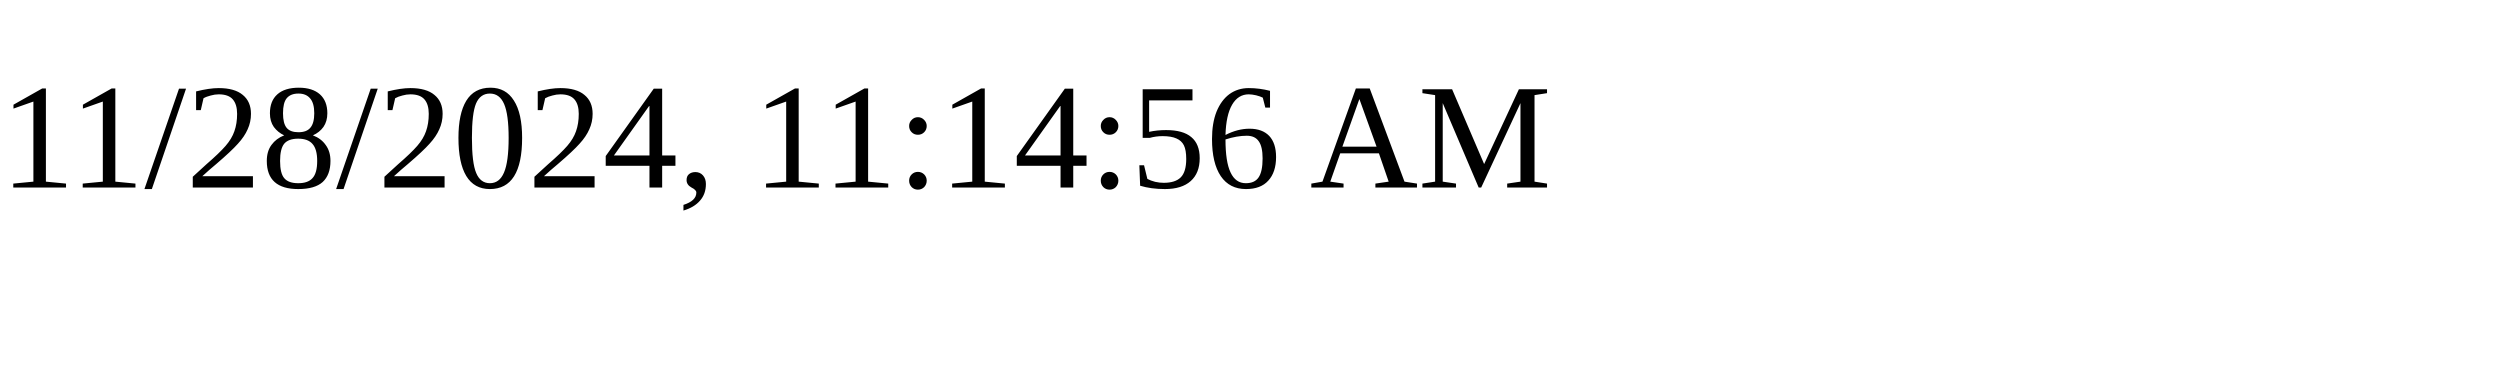
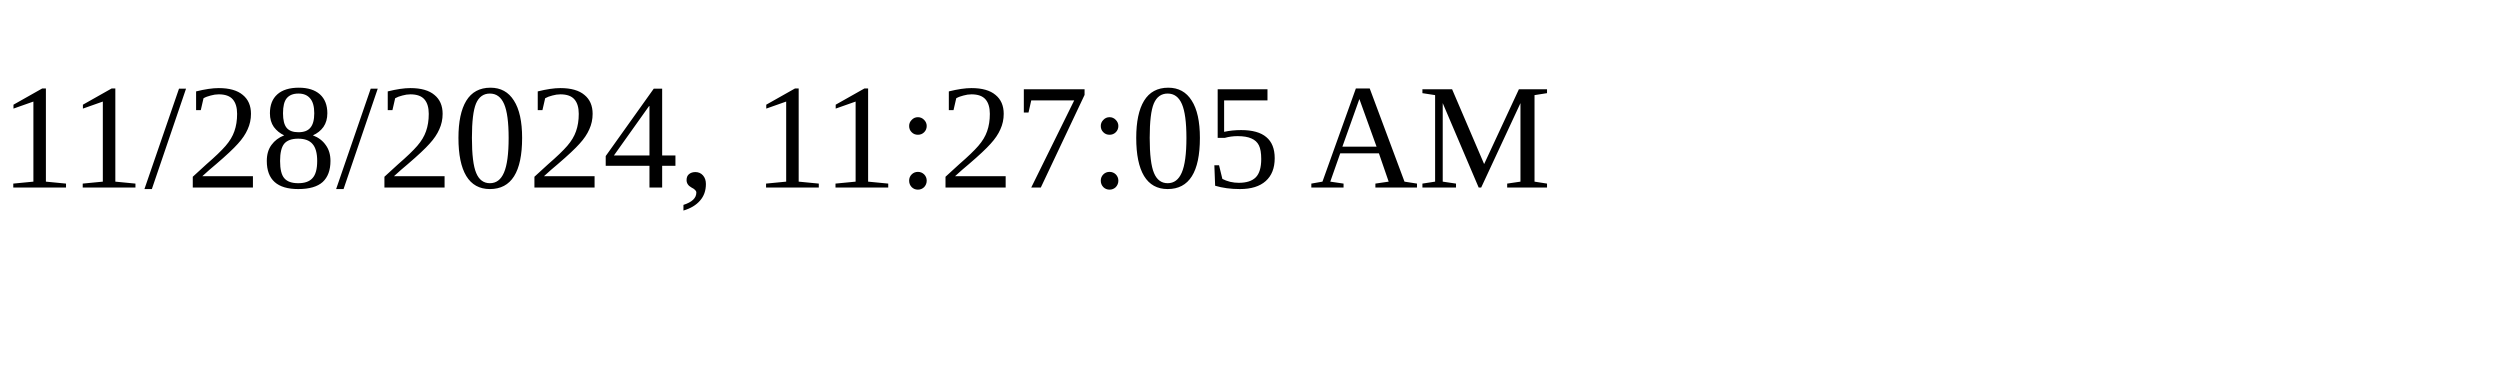
<svg xmlns="http://www.w3.org/2000/svg" height="30" width="200">
-   <text x="0" y="15">11/28/2024, 11:14:56 AM</text>
+   <text x="0" y="15">11/28/2024, 11:27:05 AM</text>
</svg>
